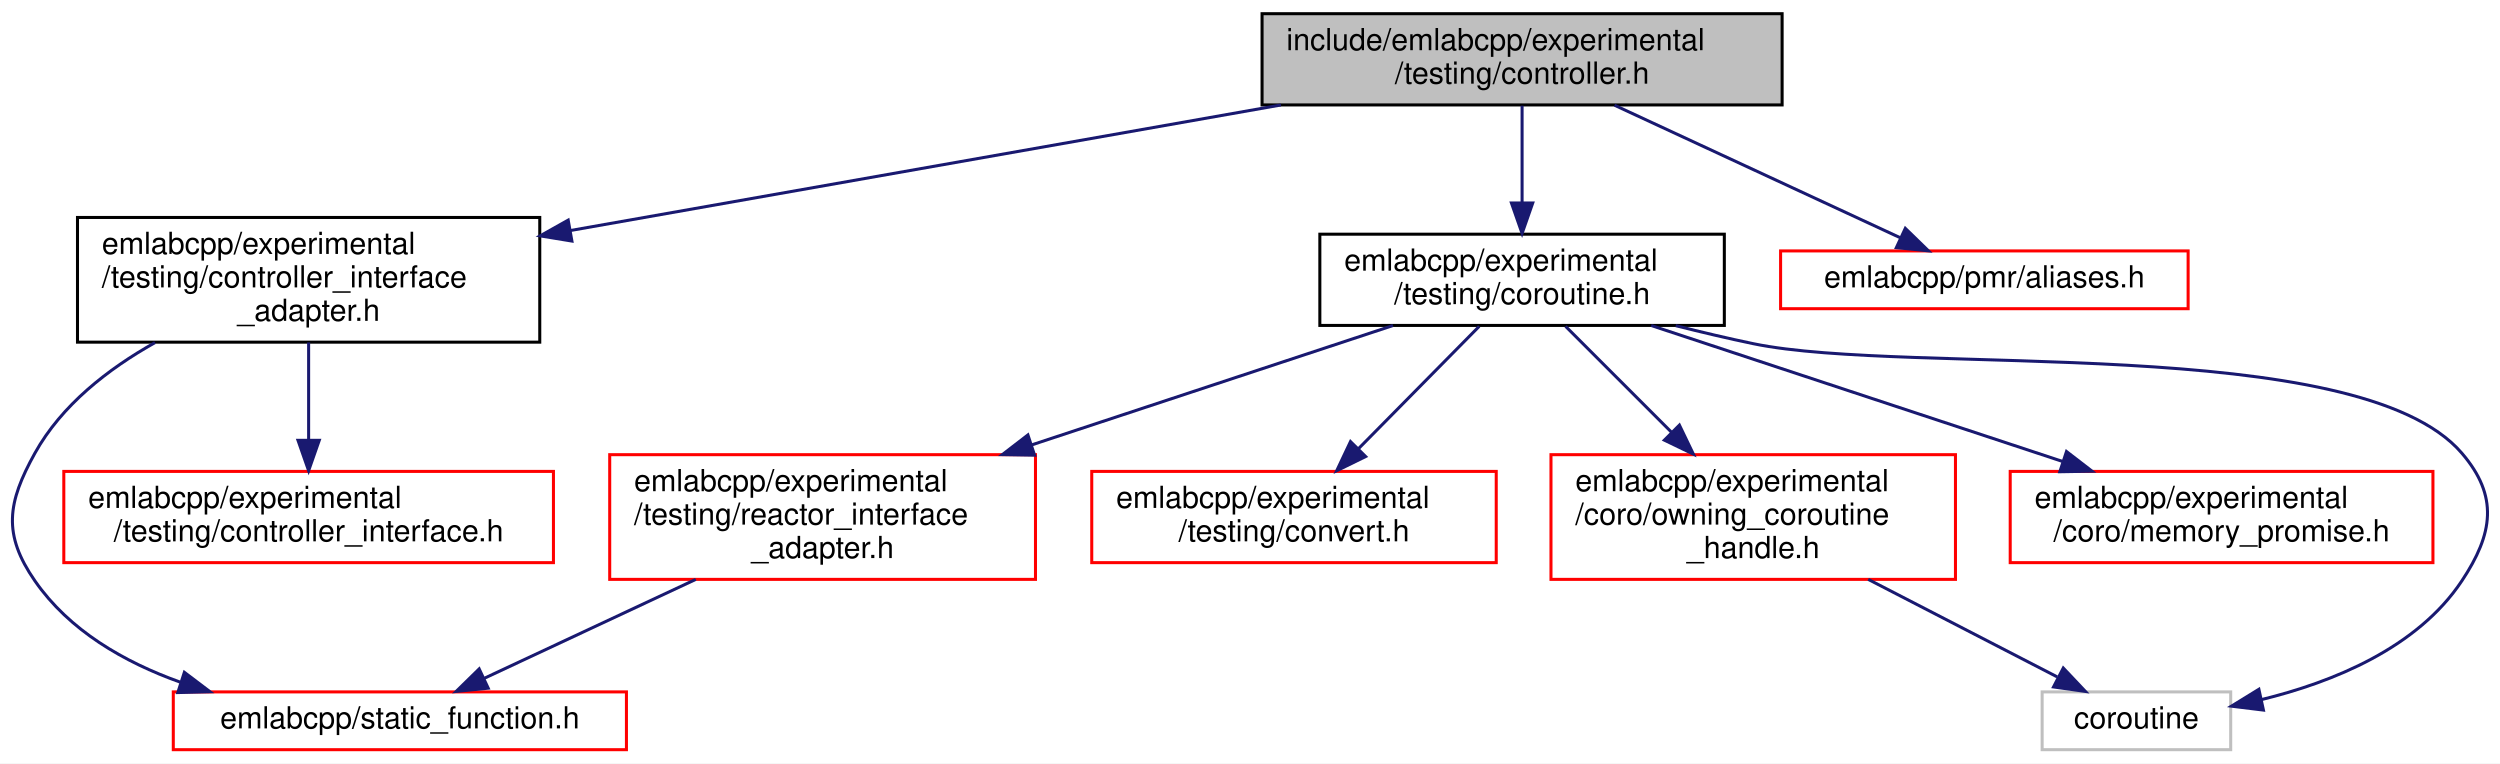
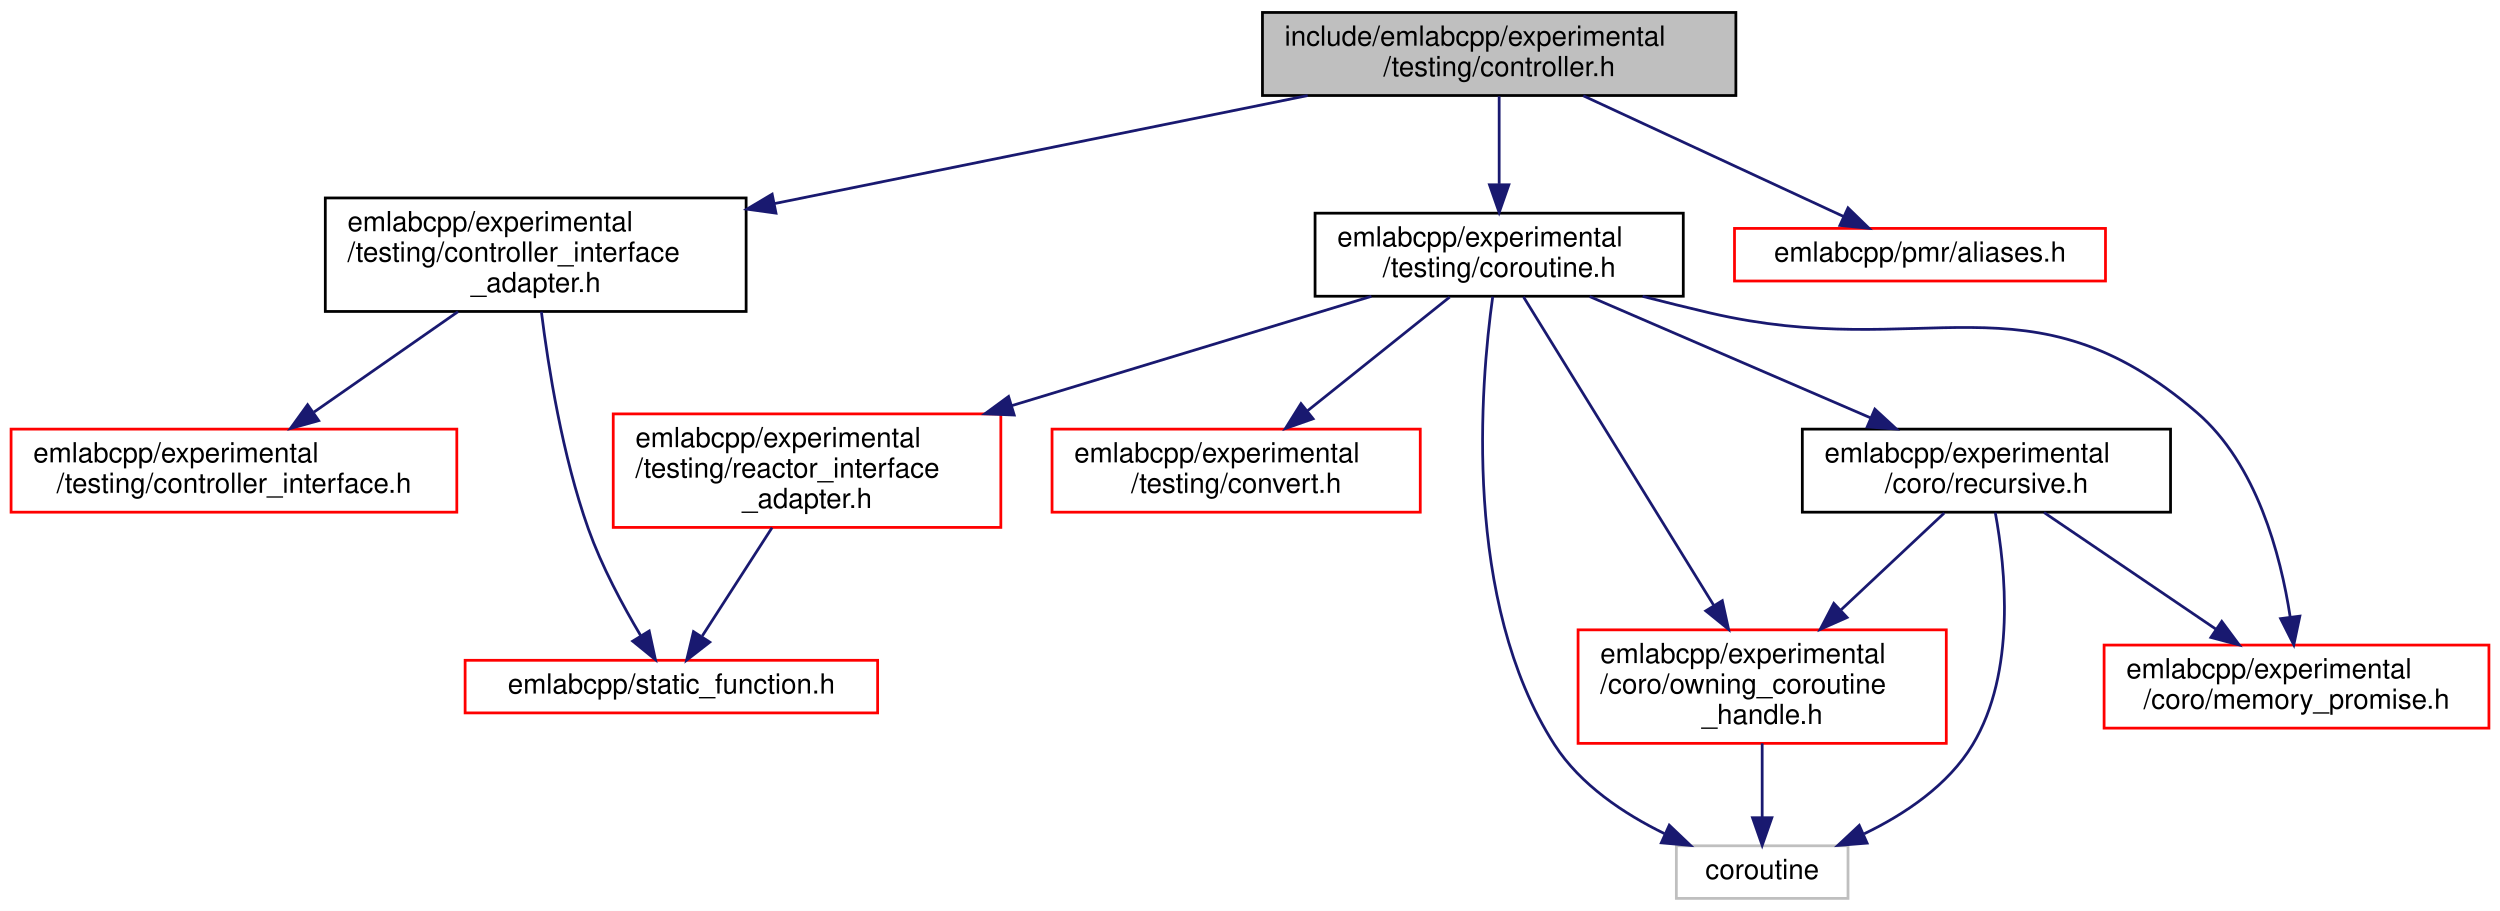
- <svg xmlns="http://www.w3.org/2000/svg" xmlns:xlink="http://www.w3.org/1999/xlink" width="822pt" height="251pt" viewBox="0.00 0.00 822.03 251.00">
-   <g id="graph0" class="graph" transform="scale(1 1) rotate(0) translate(4 247)">
-     <polygon fill="white" stroke="transparent" points="-4,4 -4,-247 818.03,-247 818.03,4 -4,4" />
+ <svg xmlns="http://www.w3.org/2000/svg" xmlns:xlink="http://www.w3.org/1999/xlink" width="903pt" height="329pt" viewBox="0.00 0.00 903.00 329.00">
+   <g id="graph0" class="graph" transform="scale(1 1) rotate(0) translate(4 325)">
+     <polygon fill="white" stroke="transparent" points="-4,4 -4,-325 899,-325 899,4 -4,4" />
    <g id="node1" class="node">
      <g id="a_node1">
        <a xlink:title=" ">
-           <polygon fill="#bfbfbf" stroke="black" points="410.98,-212.5 410.98,-242.5 581.98,-242.5 581.98,-212.5 410.98,-212.5" />
-           <text text-anchor="start" x="418.98" y="-230.5" font-family="Helvetica,sans-Serif" font-size="10.00">include/emlabcpp/experimental</text>
-           <text text-anchor="middle" x="496.48" y="-219.5" font-family="Helvetica,sans-Serif" font-size="10.00">/testing/controller.h</text>
+           <polygon fill="#bfbfbf" stroke="black" points="452,-290.5 452,-320.5 623,-320.5 623,-290.5 452,-290.5" />
+           <text text-anchor="start" x="460" y="-308.5" font-family="Helvetica,sans-Serif" font-size="10.00">include/emlabcpp/experimental</text>
+           <text text-anchor="middle" x="537.5" y="-297.5" font-family="Helvetica,sans-Serif" font-size="10.00">/testing/controller.h</text>
        </a>
      </g>
    </g>
    <g id="node2" class="node">
      <g id="a_node2">
        <a xlink:href="controller__interface__adapter_8h.html" target="_top" xlink:title=" ">
-           <polygon fill="white" stroke="black" points="21.48,-134.5 21.48,-175.5 173.48,-175.5 173.48,-134.5 21.48,-134.5" />
-           <text text-anchor="start" x="29.48" y="-163.5" font-family="Helvetica,sans-Serif" font-size="10.00">emlabcpp/experimental</text>
-           <text text-anchor="start" x="29.48" y="-152.5" font-family="Helvetica,sans-Serif" font-size="10.00">/testing/controller_interface</text>
-           <text text-anchor="middle" x="97.48" y="-141.5" font-family="Helvetica,sans-Serif" font-size="10.00">_adapter.h</text>
+           <polygon fill="white" stroke="black" points="113.5,-212.5 113.5,-253.5 265.5,-253.5 265.5,-212.5 113.5,-212.5" />
+           <text text-anchor="start" x="121.5" y="-241.5" font-family="Helvetica,sans-Serif" font-size="10.00">emlabcpp/experimental</text>
+           <text text-anchor="start" x="121.5" y="-230.5" font-family="Helvetica,sans-Serif" font-size="10.00">/testing/controller_interface</text>
+           <text text-anchor="middle" x="189.5" y="-219.5" font-family="Helvetica,sans-Serif" font-size="10.00">_adapter.h</text>
        </a>
      </g>
    </g>
    <g id="edge1" class="edge">
-       <path fill="none" stroke="midnightblue" d="M417.18,-212.49C349.7,-200.56 252.98,-183.48 183.62,-171.22" />
-       <polygon fill="midnightblue" stroke="midnightblue" points="184.05,-167.74 173.6,-169.45 182.83,-174.63 184.05,-167.74" />
+       <path fill="none" stroke="midnightblue" d="M468.33,-290.49C413.05,-279.29 335.27,-263.53 275.9,-251.5" />
+       <polygon fill="midnightblue" stroke="midnightblue" points="276.29,-248.01 265.79,-249.46 274.9,-254.87 276.29,-248.01" />
    </g>
    <g id="node5" class="node">
      <g id="a_node5">
        <a xlink:href="coroutine_8h.html" target="_top" xlink:title=" ">
-           <polygon fill="white" stroke="black" points="429.98,-140 429.98,-170 562.98,-170 562.98,-140 429.98,-140" />
-           <text text-anchor="start" x="437.98" y="-158" font-family="Helvetica,sans-Serif" font-size="10.00">emlabcpp/experimental</text>
-           <text text-anchor="middle" x="496.48" y="-147" font-family="Helvetica,sans-Serif" font-size="10.00">/testing/coroutine.h</text>
+           <polygon fill="white" stroke="black" points="471,-218 471,-248 604,-248 604,-218 471,-218" />
+           <text text-anchor="start" x="479" y="-236" font-family="Helvetica,sans-Serif" font-size="10.00">emlabcpp/experimental</text>
+           <text text-anchor="middle" x="537.5" y="-225" font-family="Helvetica,sans-Serif" font-size="10.00">/testing/coroutine.h</text>
        </a>
      </g>
    </g>
    <g id="edge4" class="edge">
-       <path fill="none" stroke="midnightblue" d="M496.48,-212.23C496.48,-203.16 496.48,-191.16 496.48,-180.58" />
-       <polygon fill="midnightblue" stroke="midnightblue" points="499.98,-180.25 496.48,-170.25 492.98,-180.25 499.98,-180.25" />
+       <path fill="none" stroke="midnightblue" d="M537.5,-290.23C537.5,-281.16 537.5,-269.16 537.5,-258.58" />
+       <polygon fill="midnightblue" stroke="midnightblue" points="541,-258.25 537.5,-248.25 534,-258.25 541,-258.25" />
    </g>
-     <g id="node11" class="node">
-       <g id="a_node11">
+     <g id="node12" class="node">
+       <g id="a_node12">
        <a xlink:href="aliases_8h.html" target="_top" xlink:title=" ">
-           <polygon fill="white" stroke="red" points="581.48,-145.5 581.48,-164.5 715.48,-164.5 715.48,-145.5 581.48,-145.5" />
-           <text text-anchor="middle" x="648.48" y="-152.5" font-family="Helvetica,sans-Serif" font-size="10.00">emlabcpp/pmr/aliases.h</text>
+           <polygon fill="white" stroke="red" points="622.5,-223.5 622.5,-242.5 756.5,-242.5 756.5,-223.5 622.5,-223.5" />
+           <text text-anchor="middle" x="689.5" y="-230.5" font-family="Helvetica,sans-Serif" font-size="10.00">emlabcpp/pmr/aliases.h</text>
+         </a>
+       </g>
+     </g>
+     <g id="edge16" class="edge">
+       <path fill="none" stroke="midnightblue" d="M567.89,-290.4C595.36,-277.66 635.45,-259.07 661.98,-246.76" />
+       <polygon fill="midnightblue" stroke="midnightblue" points="663.5,-249.92 671.1,-242.53 660.56,-243.57 663.5,-249.92" />
+     </g>
+     <g id="node3" class="node">
+       <g id="a_node3">
+         <a xlink:href="controller__interface_8h.html" target="_top" xlink:title=" ">
+           <polygon fill="white" stroke="red" points="0,-140 0,-170 161,-170 161,-140 0,-140" />
+           <text text-anchor="start" x="8" y="-158" font-family="Helvetica,sans-Serif" font-size="10.00">emlabcpp/experimental</text>
+           <text text-anchor="middle" x="80.5" y="-147" font-family="Helvetica,sans-Serif" font-size="10.00">/testing/controller_interface.h</text>
+         </a>
+       </g>
+     </g>
+     <g id="edge2" class="edge">
+       <path fill="none" stroke="midnightblue" d="M161.43,-212.43C145.46,-201.3 125.5,-187.38 109.4,-176.15" />
+       <polygon fill="midnightblue" stroke="midnightblue" points="111.11,-173.07 100.9,-170.23 107.1,-178.82 111.11,-173.07" />
+     </g>
+     <g id="node4" class="node">
+       <g id="a_node4">
+         <a xlink:href="static__function_8h.html" target="_top" xlink:title=" ">
+           <polygon fill="white" stroke="red" points="164,-67.5 164,-86.5 313,-86.5 313,-67.5 164,-67.5" />
+           <text text-anchor="middle" x="238.5" y="-74.5" font-family="Helvetica,sans-Serif" font-size="10.00">emlabcpp/static_function.h</text>
+         </a>
+       </g>
+     </g>
+     <g id="edge3" class="edge">
+       <path fill="none" stroke="midnightblue" d="M191.55,-212.39C194.05,-192.27 199.15,-160.29 208.5,-134 213.31,-120.47 220.98,-106.23 227.37,-95.49" />
+       <polygon fill="midnightblue" stroke="midnightblue" points="230.49,-97.08 232.74,-86.73 224.53,-93.42 230.49,-97.08" />
+     </g>
+     <g id="node6" class="node">
+       <g id="a_node6">
+         <a xlink:href="memory__promise_8h.html" target="_top" xlink:title=" ">
+           <polygon fill="white" stroke="red" points="756,-62 756,-92 895,-92 895,-62 756,-62" />
+           <text text-anchor="start" x="764" y="-80" font-family="Helvetica,sans-Serif" font-size="10.00">emlabcpp/experimental</text>
+           <text text-anchor="middle" x="825.5" y="-69" font-family="Helvetica,sans-Serif" font-size="10.00">/coro/memory_promise.h</text>
+         </a>
+       </g>
+     </g>
+     <g id="edge5" class="edge">
+       <path fill="none" stroke="midnightblue" d="M589.32,-217.95C597.4,-215.88 605.66,-213.83 613.5,-212 691.25,-193.83 728.96,-228.06 789.5,-176 811.11,-157.41 819.76,-124.68 823.21,-102.19" />
+       <polygon fill="midnightblue" stroke="midnightblue" points="826.71,-102.45 824.52,-92.09 819.76,-101.55 826.71,-102.45" />
+     </g>
+     <g id="node7" class="node">
+       <g id="a_node7">
+         <a xlink:href="owning__coroutine__handle_8h.html" target="_top" xlink:title=" ">
+           <polygon fill="white" stroke="red" points="566,-56.5 566,-97.5 699,-97.5 699,-56.5 566,-56.5" />
+           <text text-anchor="start" x="574" y="-85.5" font-family="Helvetica,sans-Serif" font-size="10.00">emlabcpp/experimental</text>
+           <text text-anchor="start" x="574" y="-74.5" font-family="Helvetica,sans-Serif" font-size="10.00">/coro/owning_coroutine</text>
+           <text text-anchor="middle" x="632.5" y="-63.5" font-family="Helvetica,sans-Serif" font-size="10.00">_handle.h</text>
+         </a>
+       </g>
+     </g>
+     <g id="edge6" class="edge">
+       <path fill="none" stroke="midnightblue" d="M546.27,-217.79C561.84,-192.54 594.62,-139.41 614.97,-106.41" />
+       <polygon fill="midnightblue" stroke="midnightblue" points="618.09,-108.03 620.36,-97.68 612.13,-104.35 618.09,-108.03" />
+     </g>
+     <g id="node8" class="node">
+       <g id="a_node8">
+         <a xlink:title=" ">
+           <polygon fill="white" stroke="#bfbfbf" points="601.5,-0.5 601.5,-19.5 663.5,-19.5 663.5,-0.5 601.5,-0.5" />
+           <text text-anchor="middle" x="632.5" y="-7.5" font-family="Helvetica,sans-Serif" font-size="10.00">coroutine</text>
+         </a>
+       </g>
+     </g>
+     <g id="edge15" class="edge">
+       <path fill="none" stroke="midnightblue" d="M535.17,-217.84C530.73,-186.05 524.22,-107.72 557.5,-56 566.8,-41.54 582.54,-31.07 597.21,-23.89" />
+       <polygon fill="midnightblue" stroke="midnightblue" points="598.94,-26.95 606.61,-19.64 596.06,-20.57 598.94,-26.95" />
+     </g>
+     <g id="node9" class="node">
+       <g id="a_node9">
+         <a xlink:href="recursive_8h.html" target="_top" xlink:title=" ">
+           <polygon fill="white" stroke="black" points="647,-140 647,-170 780,-170 780,-140 647,-140" />
+           <text text-anchor="start" x="655" y="-158" font-family="Helvetica,sans-Serif" font-size="10.00">emlabcpp/experimental</text>
+           <text text-anchor="middle" x="713.5" y="-147" font-family="Helvetica,sans-Serif" font-size="10.00">/coro/recursive.h</text>
+         </a>
+       </g>
+     </g>
+     <g id="edge8" class="edge">
+       <path fill="none" stroke="midnightblue" d="M570.19,-217.88C598.84,-205.51 640.64,-187.46 671.71,-174.04" />
+       <polygon fill="midnightblue" stroke="midnightblue" points="673.19,-177.22 680.98,-170.04 670.42,-170.79 673.19,-177.22" />
+     </g>
+     <g id="node10" class="node">
+       <g id="a_node10">
+         <a xlink:href="experimental_2testing_2convert_8h.html" target="_top" xlink:title=" ">
+           <polygon fill="white" stroke="red" points="376,-140 376,-170 509,-170 509,-140 376,-140" />
+           <text text-anchor="start" x="384" y="-158" font-family="Helvetica,sans-Serif" font-size="10.00">emlabcpp/experimental</text>
+           <text text-anchor="middle" x="442.5" y="-147" font-family="Helvetica,sans-Serif" font-size="10.00">/testing/convert.h</text>
        </a>
      </g>
    </g>
    <g id="edge12" class="edge">
-       <path fill="none" stroke="midnightblue" d="M526.88,-212.4C554.35,-199.66 594.43,-181.07 620.97,-168.76" />
-       <polygon fill="midnightblue" stroke="midnightblue" points="622.49,-171.92 630.09,-164.53 619.54,-165.57 622.49,-171.92" />
+       <path fill="none" stroke="midnightblue" d="M519.63,-217.7C505.17,-206.13 484.6,-189.68 468.34,-176.67" />
+       <polygon fill="midnightblue" stroke="midnightblue" points="470.28,-173.74 460.29,-170.23 465.91,-179.21 470.28,-173.74" />
    </g>
-     <g id="node3" class="node">
-       <g id="a_node3">
-         <a xlink:href="controller__interface_8h.html" target="_top" xlink:title=" ">
-           <polygon fill="white" stroke="red" points="16.98,-62 16.98,-92 177.98,-92 177.98,-62 16.98,-62" />
-           <text text-anchor="start" x="24.98" y="-80" font-family="Helvetica,sans-Serif" font-size="10.00">emlabcpp/experimental</text>
-           <text text-anchor="middle" x="97.48" y="-69" font-family="Helvetica,sans-Serif" font-size="10.00">/testing/controller_interface.h</text>
+     <g id="node11" class="node">
+       <g id="a_node11">
+         <a xlink:href="reactor__interface__adapter_8h.html" target="_top" xlink:title=" ">
+           <polygon fill="white" stroke="red" points="217.5,-134.5 217.5,-175.5 357.5,-175.5 357.5,-134.5 217.5,-134.5" />
+           <text text-anchor="start" x="225.5" y="-163.5" font-family="Helvetica,sans-Serif" font-size="10.00">emlabcpp/experimental</text>
+           <text text-anchor="start" x="225.5" y="-152.5" font-family="Helvetica,sans-Serif" font-size="10.00">/testing/reactor_interface</text>
+           <text text-anchor="middle" x="287.5" y="-141.5" font-family="Helvetica,sans-Serif" font-size="10.00">_adapter.h</text>
        </a>
      </g>
    </g>
-     <g id="edge2" class="edge">
-       <path fill="none" stroke="midnightblue" d="M97.48,-134.43C97.48,-124.64 97.48,-112.69 97.48,-102.31" />
-       <polygon fill="midnightblue" stroke="midnightblue" points="100.98,-102.23 97.48,-92.23 93.98,-102.23 100.98,-102.23" />
+     <g id="edge13" class="edge">
+       <path fill="none" stroke="midnightblue" d="M491.35,-217.97C454.97,-206.91 403.51,-191.27 361.4,-178.47" />
+       <polygon fill="midnightblue" stroke="midnightblue" points="362.33,-175.09 351.74,-175.53 360.29,-181.79 362.33,-175.09" />
    </g>
-     <g id="node4" class="node">
-       <g id="a_node4">
-         <a xlink:href="static__function_8h.html" target="_top" xlink:title=" ">
-           <polygon fill="white" stroke="red" points="52.98,-0.5 52.98,-19.5 201.98,-19.5 201.98,-0.5 52.98,-0.5" />
-           <text text-anchor="middle" x="127.48" y="-7.5" font-family="Helvetica,sans-Serif" font-size="10.00">emlabcpp/static_function.h</text>
-         </a>
-       </g>
+     <g id="edge7" class="edge">
+       <path fill="none" stroke="midnightblue" d="M632.5,-56.5C632.5,-48.07 632.5,-38.24 632.5,-29.87" />
+       <polygon fill="midnightblue" stroke="midnightblue" points="636,-29.65 632.5,-19.65 629,-29.65 636,-29.65" />
    </g>
-     <g id="edge3" class="edge">
-       <path fill="none" stroke="midnightblue" d="M46.96,-134.35C31.48,-125.67 16.24,-113.77 7.48,-98 -1.58,-81.68 -3.15,-71.34 7.48,-56 18.76,-39.73 36.7,-29.33 55.3,-22.69" />
-       <polygon fill="midnightblue" stroke="midnightblue" points="56.62,-25.94 65.06,-19.55 54.47,-19.28 56.62,-25.94" />
+     <g id="edge9" class="edge">
+       <path fill="none" stroke="midnightblue" d="M734.3,-139.88C751.75,-128.05 776.86,-111.01 796.31,-97.8" />
+       <polygon fill="midnightblue" stroke="midnightblue" points="798.5,-100.55 804.81,-92.04 794.57,-94.76 798.5,-100.55" />
    </g>
-     <g id="node6" class="node">
-       <g id="a_node6">
-         <a xlink:href="memory__promise_8h.html" target="_top" xlink:title=" ">
-           <polygon fill="white" stroke="red" points="656.98,-62 656.98,-92 795.98,-92 795.98,-62 656.98,-62" />
-           <text text-anchor="start" x="664.98" y="-80" font-family="Helvetica,sans-Serif" font-size="10.00">emlabcpp/experimental</text>
-           <text text-anchor="middle" x="726.48" y="-69" font-family="Helvetica,sans-Serif" font-size="10.00">/coro/memory_promise.h</text>
-         </a>
-       </g>
-     </g>
-     <g id="edge5" class="edge">
-       <path fill="none" stroke="midnightblue" d="M538.94,-139.97C577.15,-127.35 633.43,-108.75 674.36,-95.22" />
-       <polygon fill="midnightblue" stroke="midnightblue" points="675.49,-98.54 683.89,-92.07 673.3,-91.89 675.49,-98.54" />
-     </g>
-     <g id="node7" class="node">
-       <g id="a_node7">
-         <a xlink:href="owning__coroutine__handle_8h.html" target="_top" xlink:title=" ">
-           <polygon fill="white" stroke="red" points="505.98,-56.5 505.98,-97.5 638.98,-97.5 638.98,-56.5 505.98,-56.5" />
-           <text text-anchor="start" x="513.98" y="-85.5" font-family="Helvetica,sans-Serif" font-size="10.00">emlabcpp/experimental</text>
-           <text text-anchor="start" x="513.98" y="-74.5" font-family="Helvetica,sans-Serif" font-size="10.00">/coro/owning_coroutine</text>
-           <text text-anchor="middle" x="572.48" y="-63.5" font-family="Helvetica,sans-Serif" font-size="10.00">_handle.h</text>
-         </a>
-       </g>
-     </g>
-     <g id="edge6" class="edge">
-       <path fill="none" stroke="midnightblue" d="M510.78,-139.7C520.61,-129.88 533.96,-116.53 545.73,-104.76" />
-       <polygon fill="midnightblue" stroke="midnightblue" points="548.21,-107.23 552.8,-97.68 543.26,-102.28 548.21,-107.23" />
-     </g>
-     <g id="node8" class="node">
-       <g id="a_node8">
-         <a xlink:title=" ">
-           <polygon fill="white" stroke="#bfbfbf" points="667.48,-0.5 667.48,-19.5 729.48,-19.5 729.48,-0.5 667.48,-0.5" />
-           <text text-anchor="middle" x="698.48" y="-7.5" font-family="Helvetica,sans-Serif" font-size="10.00">coroutine</text>
-         </a>
-       </g>
+     <g id="edge10" class="edge">
+       <path fill="none" stroke="midnightblue" d="M698.26,-139.7C687.79,-129.88 673.56,-116.53 661.02,-104.76" />
+       <polygon fill="midnightblue" stroke="midnightblue" points="663.16,-101.97 653.47,-97.68 658.37,-107.07 663.16,-101.97" />
    </g>
    <g id="edge11" class="edge">
-       <path fill="none" stroke="midnightblue" d="M547,-139.92C555.48,-137.79 564.2,-135.72 572.48,-134 623.78,-123.32 771.38,-137.77 805.48,-98 817.63,-83.83 815.81,-71.55 805.48,-56 790.85,-33.97 763.1,-22.7 739.52,-16.95" />
-       <polygon fill="midnightblue" stroke="midnightblue" points="740.24,-13.52 729.72,-14.81 738.75,-20.36 740.24,-13.52" />
+       <path fill="none" stroke="midnightblue" d="M716.7,-139.82C720.43,-119.61 724.27,-82.1 708.5,-56 699.65,-41.36 684.08,-30.93 669.33,-23.83" />
+       <polygon fill="midnightblue" stroke="midnightblue" points="670.39,-20.47 659.83,-19.63 667.56,-26.87 670.39,-20.47" />
    </g>
-     <g id="node9" class="node">
-       <g id="a_node9">
-         <a xlink:href="experimental_2testing_2convert_8h.html" target="_top" xlink:title=" ">
-           <polygon fill="white" stroke="red" points="354.98,-62 354.98,-92 487.98,-92 487.98,-62 354.98,-62" />
-           <text text-anchor="start" x="362.98" y="-80" font-family="Helvetica,sans-Serif" font-size="10.00">emlabcpp/experimental</text>
-           <text text-anchor="middle" x="421.48" y="-69" font-family="Helvetica,sans-Serif" font-size="10.00">/testing/convert.h</text>
-         </a>
-       </g>
-     </g>
-     <g id="edge8" class="edge">
-       <path fill="none" stroke="midnightblue" d="M482.38,-139.7C471.17,-128.35 455.32,-112.28 442.6,-99.39" />
-       <polygon fill="midnightblue" stroke="midnightblue" points="445.04,-96.89 435.53,-92.23 440.06,-101.81 445.04,-96.89" />
-     </g>
-     <g id="node10" class="node">
-       <g id="a_node10">
-         <a xlink:href="reactor__interface__adapter_8h.html" target="_top" xlink:title=" ">
-           <polygon fill="white" stroke="red" points="196.48,-56.5 196.48,-97.5 336.48,-97.5 336.48,-56.5 196.48,-56.5" />
-           <text text-anchor="start" x="204.48" y="-85.5" font-family="Helvetica,sans-Serif" font-size="10.00">emlabcpp/experimental</text>
-           <text text-anchor="start" x="204.48" y="-74.5" font-family="Helvetica,sans-Serif" font-size="10.00">/testing/reactor_interface</text>
-           <text text-anchor="middle" x="266.48" y="-63.5" font-family="Helvetica,sans-Serif" font-size="10.00">_adapter.h</text>
-         </a>
-       </g>
-     </g>
-     <g id="edge9" class="edge">
-       <path fill="none" stroke="midnightblue" d="M454.03,-139.97C420.77,-128.98 373.81,-113.46 335.21,-100.71" />
-       <polygon fill="midnightblue" stroke="midnightblue" points="336.18,-97.34 325.59,-97.53 333.99,-103.99 336.18,-97.34" />
-     </g>
-     <g id="edge7" class="edge">
-       <path fill="none" stroke="midnightblue" d="M610.29,-56.5C630.35,-46.15 654.49,-33.69 672.44,-24.43" />
-       <polygon fill="midnightblue" stroke="midnightblue" points="674.43,-27.35 681.71,-19.65 671.22,-21.13 674.43,-27.35" />
-     </g>
-     <g id="edge10" class="edge">
-       <path fill="none" stroke="midnightblue" d="M224.78,-56.5C202.24,-45.96 175.03,-33.23 155.12,-23.92" />
-       <polygon fill="midnightblue" stroke="midnightblue" points="156.53,-20.72 145.99,-19.65 153.56,-27.06 156.53,-20.72" />
+     <g id="edge14" class="edge">
+       <path fill="none" stroke="midnightblue" d="M274.88,-134.43C267.08,-122.33 257.17,-106.95 249.66,-95.3" />
+       <polygon fill="midnightblue" stroke="midnightblue" points="252.37,-93.06 244.01,-86.55 246.49,-96.85 252.37,-93.06" />
    </g>
  </g>
</svg>
